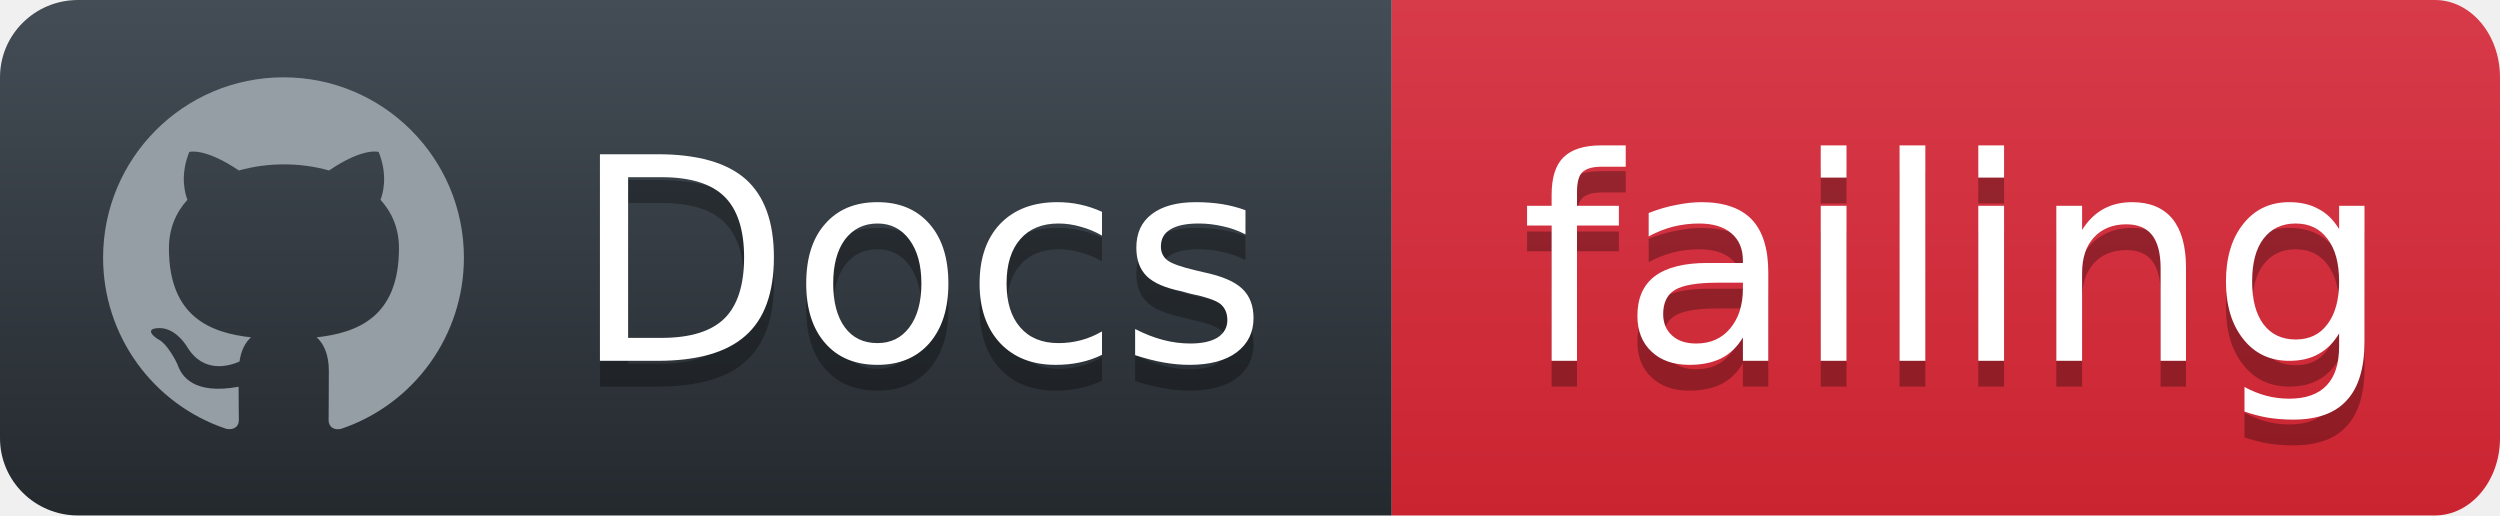
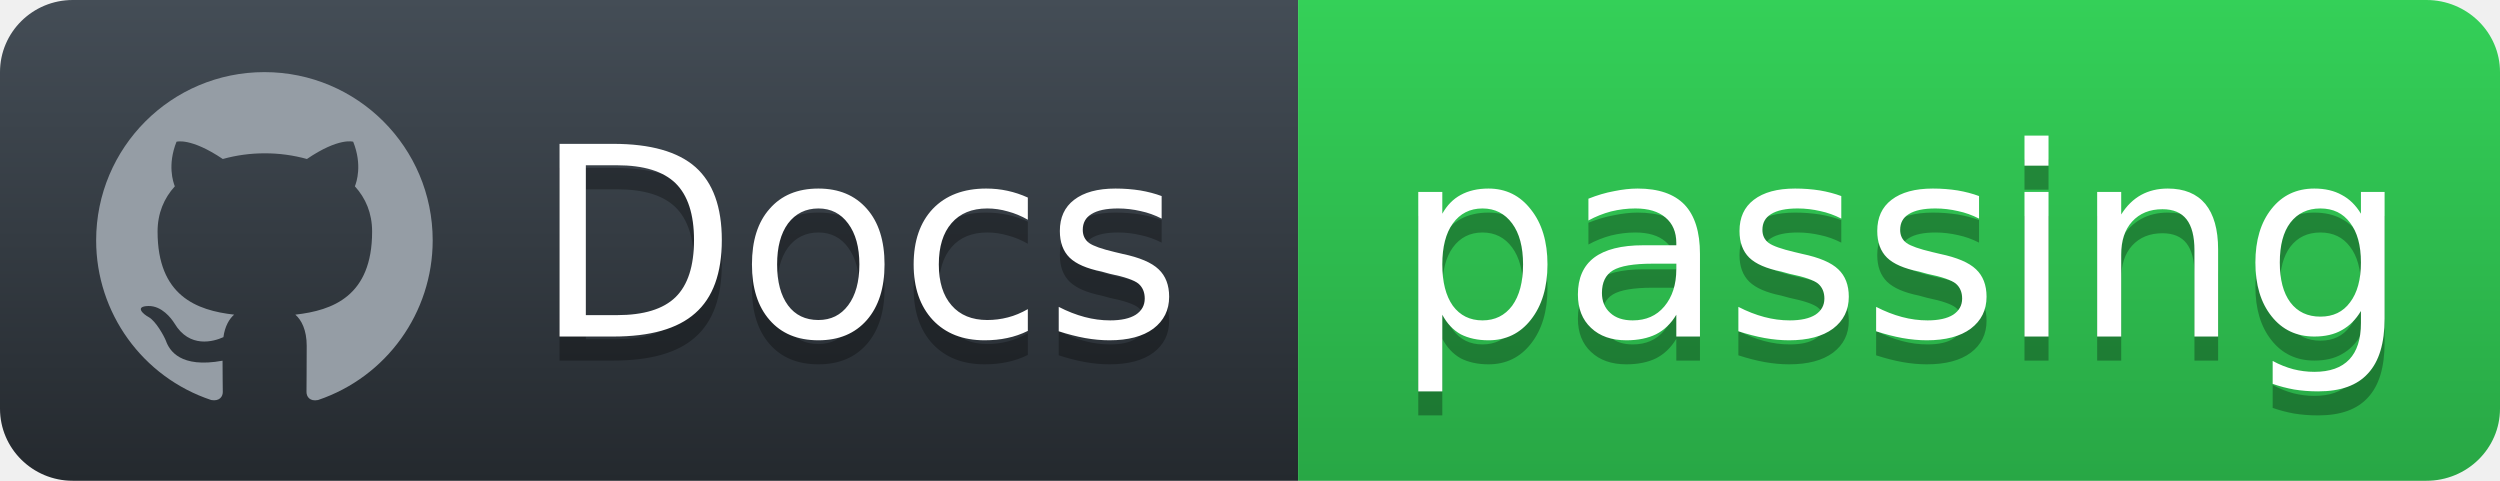
- <svg xmlns="http://www.w3.org/2000/svg" width="97" height="20">
+ <svg xmlns="http://www.w3.org/2000/svg" width="104" height="20">
  <defs>
    <linearGradient id="workflow-fill" x1="50%" y1="0%" x2="50%" y2="100%">
      <stop stop-color="#444D56" offset="0%" />
      <stop stop-color="#24292E" offset="100%" />
    </linearGradient>
    <linearGradient id="state-fill" x1="50%" y1="0%" x2="50%" y2="100%">
-       <stop stop-color="#D73A49" offset="0%" />
-       <stop stop-color="#CB2431" offset="100%" />
+       <stop stop-color="#34D058" offset="0%" />
+       <stop stop-color="#28A745" offset="100%" />
    </linearGradient>
  </defs>
  <g fill="none" fill-rule="evenodd">
    <g font-family="'DejaVu Sans',Verdana,Geneva,sans-serif" font-size="11">
      <path id="workflow-bg" d="M0,3 C0,1.343 1.355,0 3.027,0 L54,0 L54,20 L3.027,20 C1.355,20 0,18.657 0,17 L0,3 Z" fill="url(#workflow-fill)" fill-rule="nonzero" />
      <text fill="#010101" fill-opacity=".3">
        <tspan x="22.198" y="15" aria-hidden="true">Docs</tspan>
      </text>
      <text fill="#FFFFFF">
        <tspan x="22.198" y="14">Docs</tspan>
      </text>
    </g>
    <g transform="translate(54)" font-family="'DejaVu Sans',Verdana,Geneva,sans-serif" font-size="11">
-       <path d="M0 0h40.47C41.869 0 43 1.343 43 3v14c0 1.657-1.132 3-2.53 3H0V0z" id="state-bg" fill="url(#state-fill)" fill-rule="nonzero" />
+       <path d="M0 0h46.939C48.629 0 50 1.343 50 3v14c0 1.657-1.37 3-3.061 3H0V0z" id="state-bg" fill="url(#state-fill)" fill-rule="nonzero" />
      <text fill="#010101" fill-opacity=".3" aria-hidden="true">
-         <tspan x="5" y="15">failing</tspan>
+         <tspan x="4" y="15">passing</tspan>
      </text>
      <text fill="#FFFFFF">
-         <tspan x="5" y="14">failing</tspan>
+         <tspan x="4" y="14">passing</tspan>
      </text>
    </g>
    <path fill="#959DA5" d="M11 3c-3.868 0-7 3.132-7 7a6.996 6.996 0 0 0 4.786 6.641c.35.062.482-.148.482-.332 0-.166-.01-.718-.01-1.304-1.758.324-2.213-.429-2.353-.822-.079-.202-.42-.823-.717-.99-.245-.13-.595-.454-.01-.463.552-.009.946.508 1.077.718.63 1.058 1.636.76 2.039.577.061-.455.245-.761.446-.936-1.557-.175-3.185-.779-3.185-3.456 0-.762.271-1.392.718-1.882-.07-.175-.315-.892.07-1.855 0 0 .586-.183 1.925.718a6.5 6.5 0 0 1 1.75-.236 6.5 6.5 0 0 1 1.75.236c1.338-.91 1.925-.718 1.925-.718.385.963.14 1.68.07 1.855.446.49.717 1.112.717 1.882 0 2.686-1.636 3.28-3.194 3.456.254.219.473.639.473 1.295 0 .936-.009 1.689-.009 1.925 0 .184.131.402.481.332A7.011 7.011 0 0 0 18 10c0-3.867-3.133-7-7-7z" />
  </g>
</svg>
